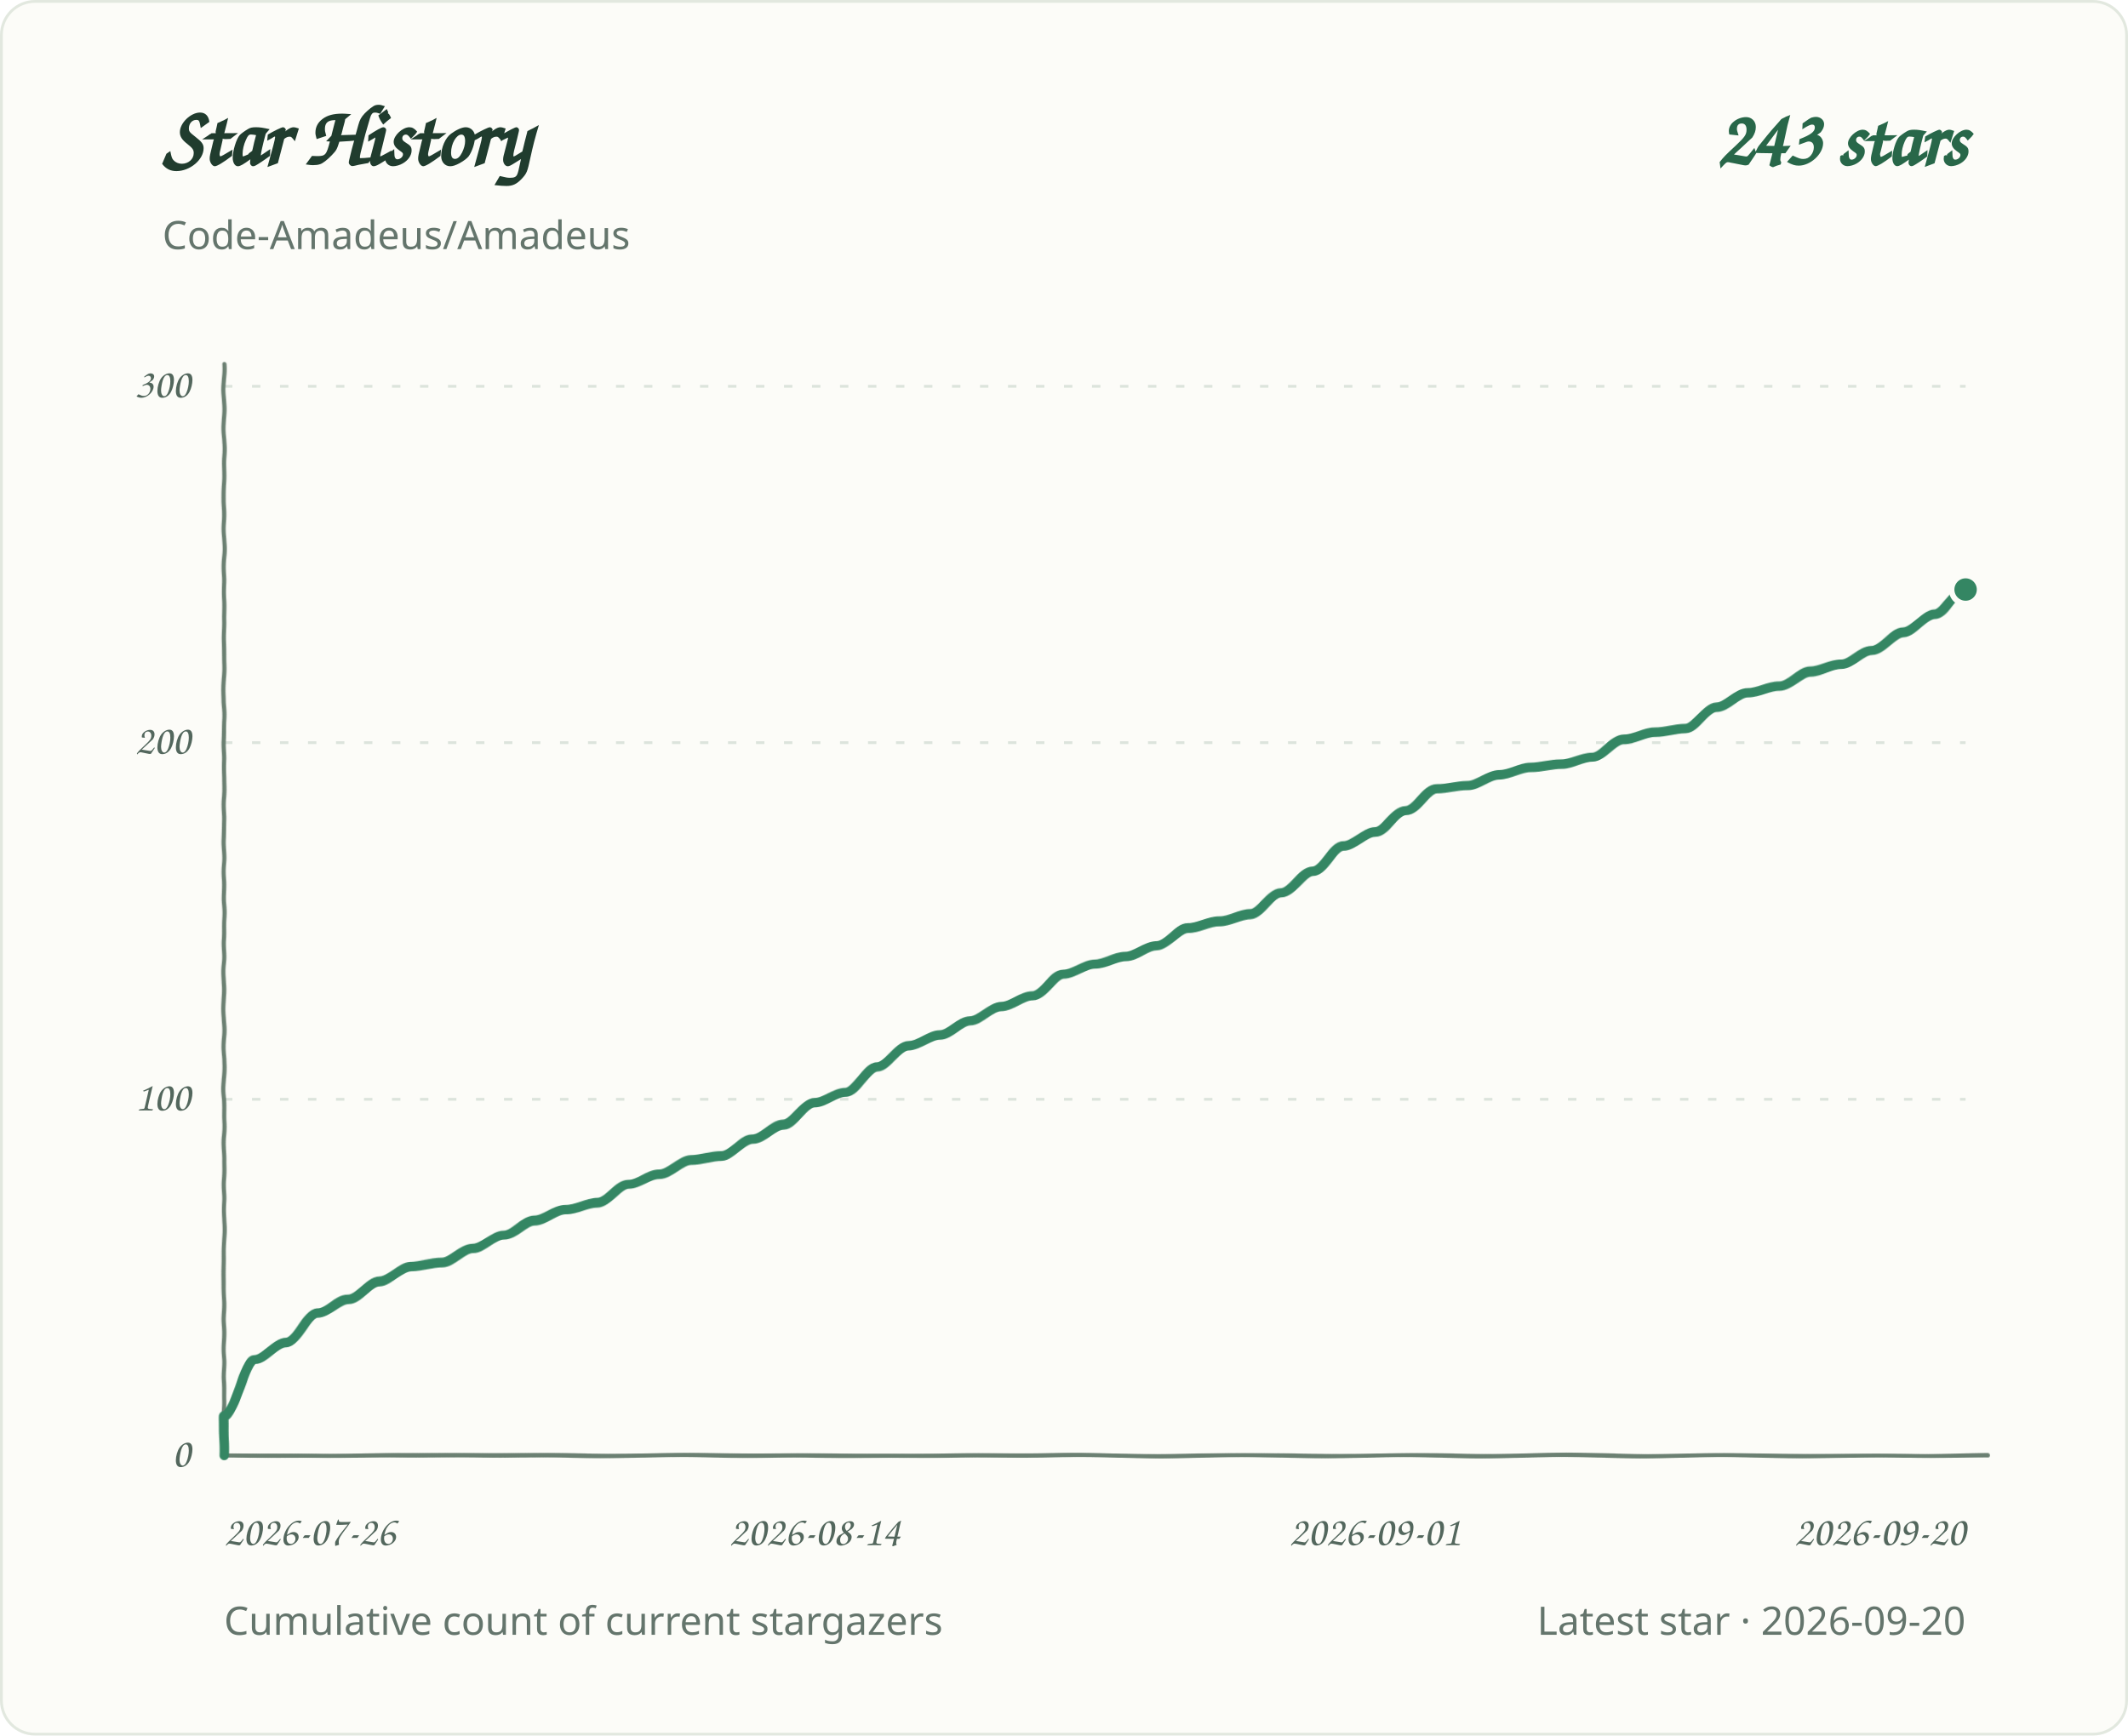
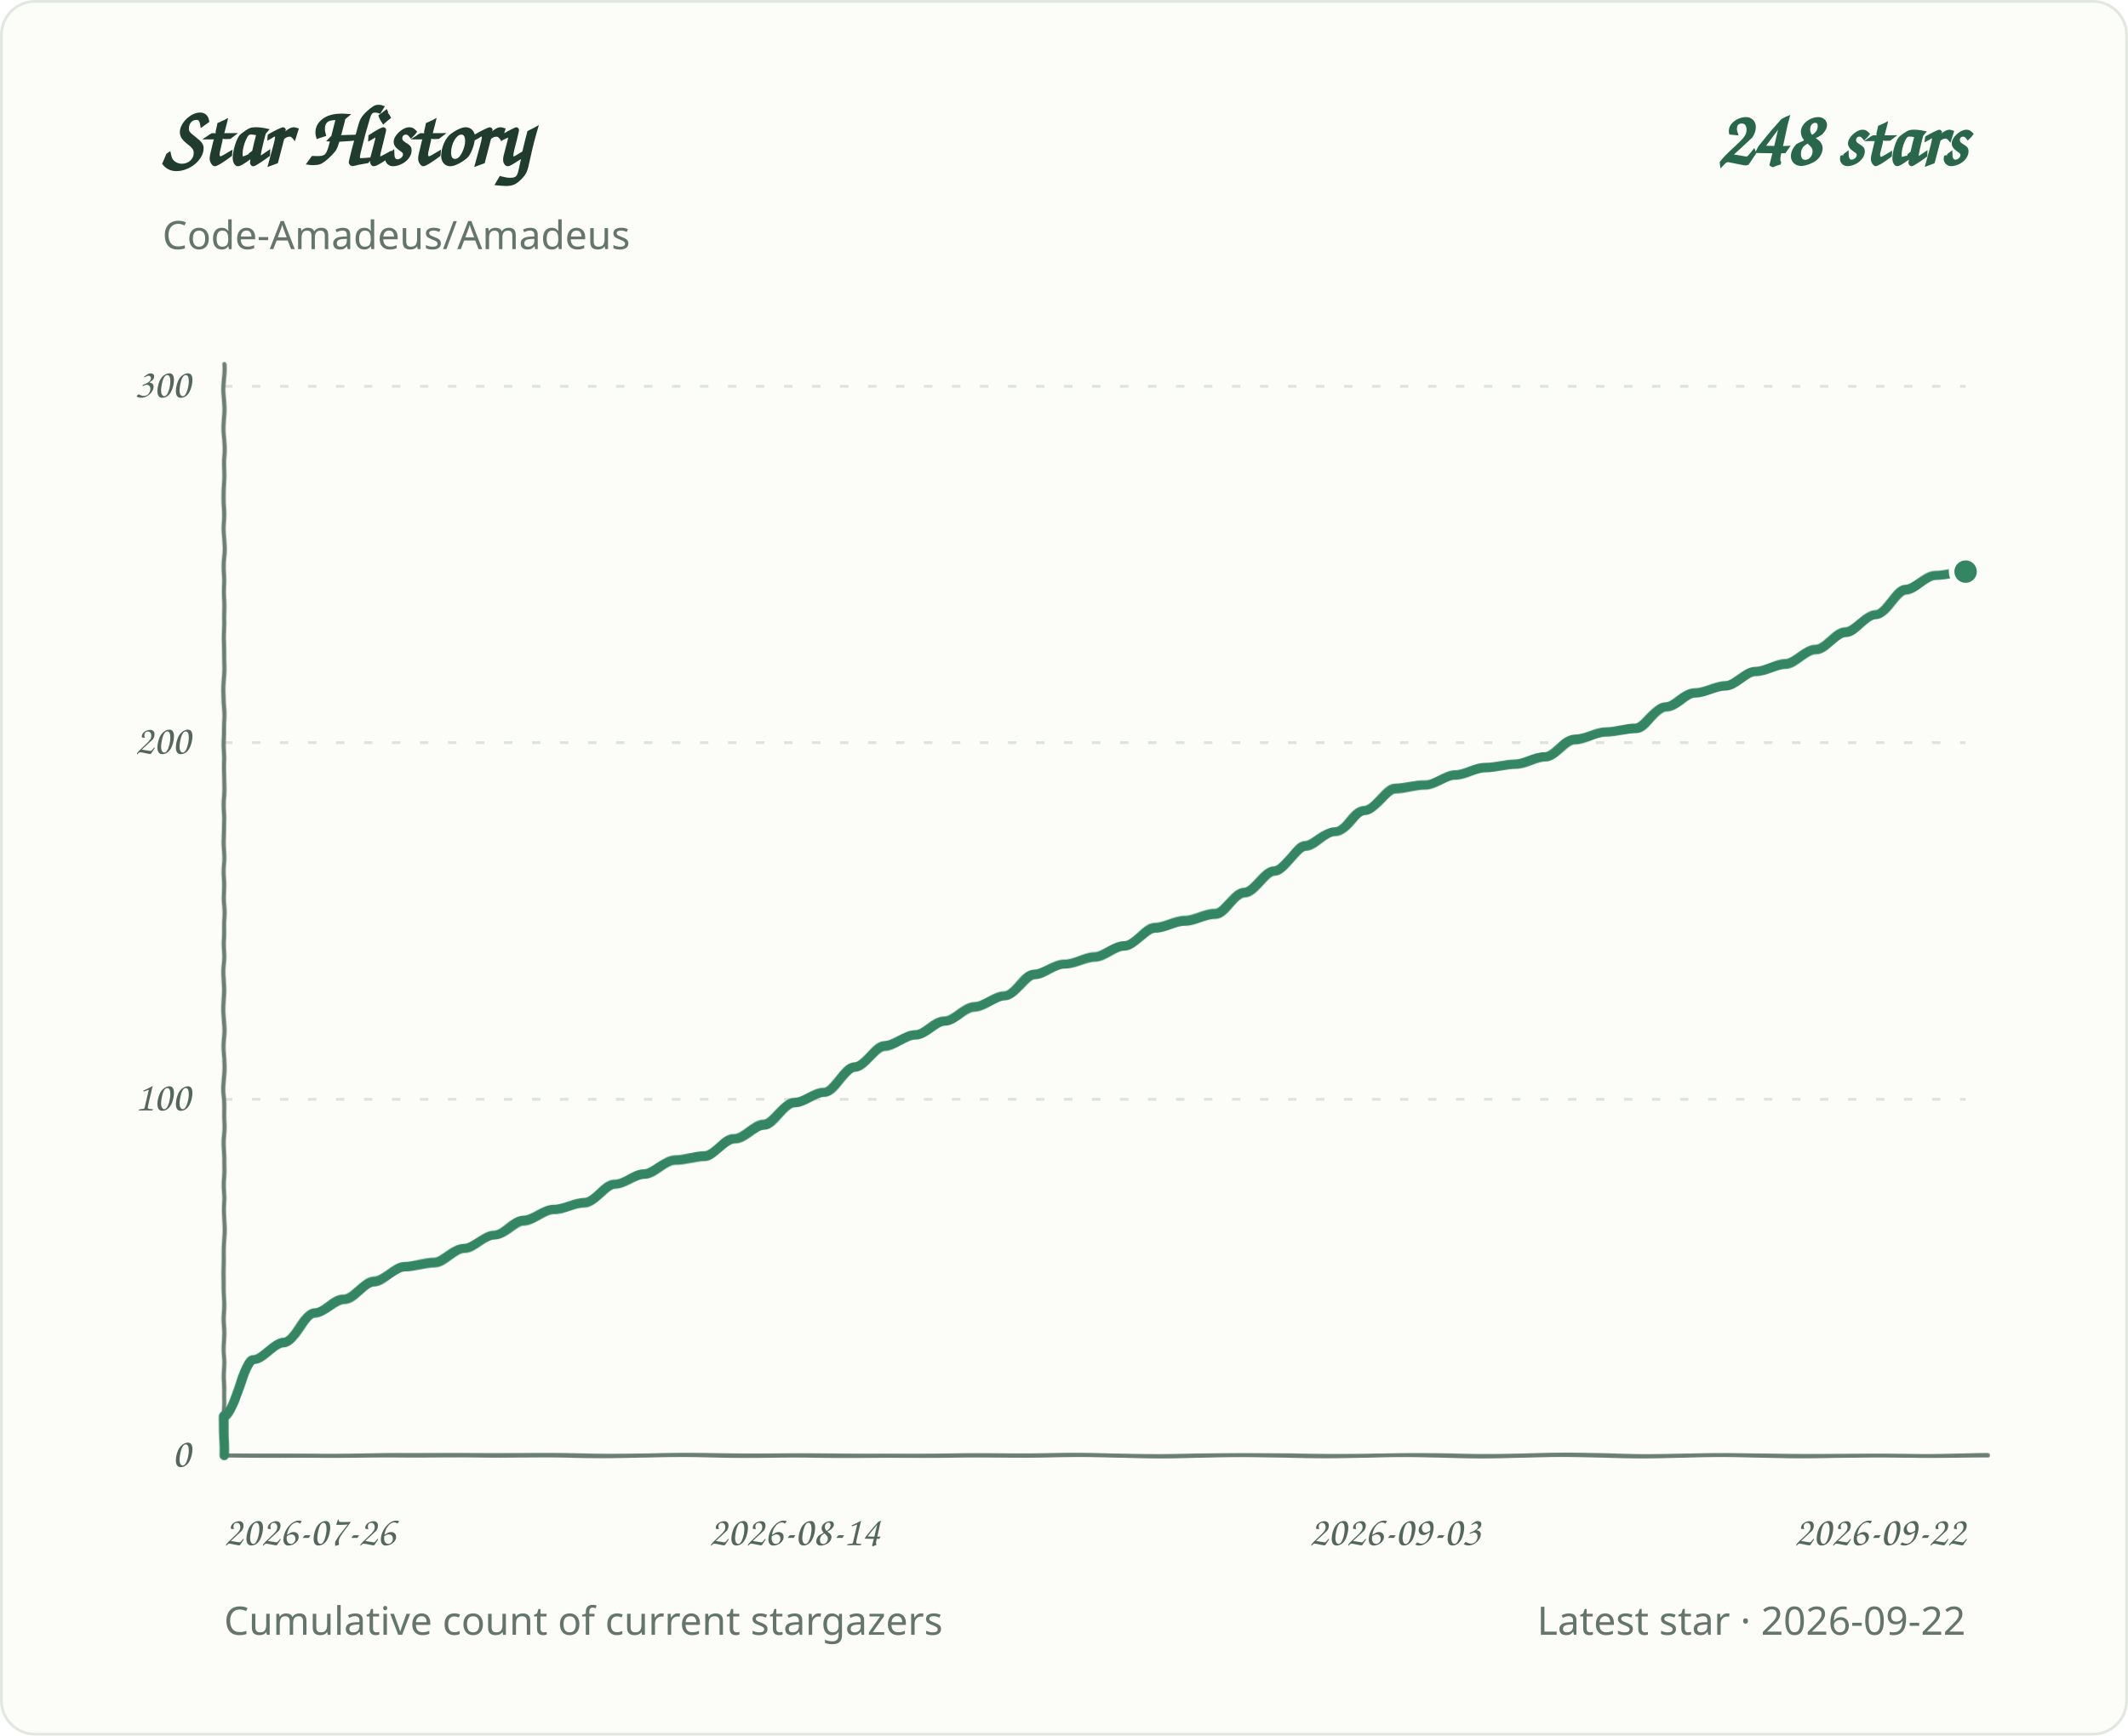
<svg xmlns="http://www.w3.org/2000/svg" role="img" aria-labelledby="title desc" viewBox="0 0 760 620">
  <defs>
    <filter id="pen" x="-2%" y="-2%" width="104%" height="104%">
      <feTurbulence type="fractalNoise" baseFrequency=".035 .14" numOctaves="1" seed="7" result="grain" />
      <feDisplacementMap in="SourceGraphic" in2="grain" scale="1.1" xChannelSelector="R" yChannelSelector="G" />
    </filter>
  </defs>
  <style>
.background{fill:#fcfcf8;stroke:#e2e8df}.grid{stroke:#dce4dc;stroke-width:1;stroke-dasharray:3 7}.axis{fill:#53675d;font:15px 'Segoe Print','Comic Sans MS',cursive}.heading{fill:#203c2e;font:700 30px 'Segoe Print','Comic Sans MS',cursive}.total{fill:#286749;font:700 28px 'Segoe Print','Comic Sans MS',cursive}.meta{fill:#64756c;font:14px 'Segoe UI',sans-serif}.line{fill:none;stroke:#348663;stroke-width:3.4;stroke-linecap:round;stroke-linejoin:round;filter:url(#pen)}.baseline{fill:none;stroke:#6b8072;stroke-width:1.5;stroke-linecap:round;filter:url(#pen)}.endpoint{fill:#348663;stroke:#fcfcf8;stroke-width:2}
@media(prefers-color-scheme:dark){.background{fill:#0d1712;stroke:#2d4034}.grid{stroke:#304238}.axis,.meta{fill:#a1b7a9}.heading{fill:#e2eee5}.total{fill:#9bd8b6}.line{stroke:#83cba5}.endpoint{fill:#83cba5;stroke:#0d1712}.baseline{stroke:#819c8a}}
</style>
  <rect class="background" x="0.5" y="0.5" width="759" height="619" rx="12" />
  <text class="heading" x="58" y="59">Star History</text>
-   <text class="total" x="702" y="59" text-anchor="end">243 stars</text>
+   <text class="total" x="702" y="59" text-anchor="end">248 stars</text>
  <text class="meta" x="58" y="89">Code-Amadeus/Amadeus</text>
  <line class="grid" x1="80" y1="520.0" x2="702" y2="520.0" />
  <text class="axis" x="68" y="524.0" text-anchor="end">0</text>
  <line class="grid" x1="80" y1="392.7" x2="702" y2="392.7" />
  <text class="axis" x="68" y="396.7" text-anchor="end">100</text>
  <line class="grid" x1="80" y1="265.3" x2="702" y2="265.3" />
  <text class="axis" x="68" y="269.3" text-anchor="end">200</text>
  <line class="grid" x1="80" y1="138.0" x2="702" y2="138.0" />
  <text class="axis" x="68" y="142.0" text-anchor="end">300</text>
  <text class="axis" x="80.0" y="552" text-anchor="start">2026-07-26</text>
-   <text class="axis" x="291.0" y="552" text-anchor="middle">2026-08-14</text>
-   <text class="axis" x="491.0" y="552" text-anchor="middle">2026-09-01</text>
-   <text class="axis" x="702.0" y="552" text-anchor="end">2026-09-20</text>
+   <text class="axis" x="283.8" y="552" text-anchor="middle">2026-08-14</text>
+   <text class="axis" x="498.2" y="552" text-anchor="middle">2026-09-03</text>
+   <text class="axis" x="702.0" y="552" text-anchor="end">2026-09-22</text>
  <path class="baseline" d="M 80 130 V 520 H 710" />
-   <path class="line" d="M 80.0 520.0 L 80.0 506.0 C 83.7 506.0 87.4 485.6 91.1 485.6 C 94.8 485.6 98.5 479.3 102.2 479.3 C 105.9 479.3 109.6 469.1 113.3 469.1 C 117.0 469.1 120.7 464.0 124.4 464.0 C 128.1 464.0 131.8 457.6 135.5 457.6 C 139.2 457.6 142.9 452.5 146.6 452.5 C 150.3 452.5 154.0 451.2 157.8 451.2 C 161.5 451.2 165.2 446.1 168.9 446.1 C 172.6 446.1 176.3 441.1 180.0 441.1 C 183.7 441.1 187.4 436.0 191.1 436.0 C 194.8 436.0 198.5 432.1 202.2 432.1 C 205.9 432.1 209.6 429.6 213.3 429.6 C 217.0 429.6 220.7 423.2 224.4 423.2 C 228.1 423.2 231.8 419.4 235.5 419.4 C 239.2 419.4 242.9 414.3 246.6 414.3 C 250.3 414.3 254.0 413.0 257.7 413.0 C 261.4 413.0 265.1 406.7 268.8 406.7 C 272.5 406.7 276.2 401.6 279.9 401.6 C 283.6 401.6 287.3 393.9 291.0 393.9 C 294.7 393.9 298.4 390.1 302.1 390.1 C 305.8 390.1 309.5 381.2 313.2 381.2 C 317.0 381.2 320.7 373.6 324.4 373.6 C 328.1 373.6 331.8 369.7 335.5 369.7 C 339.2 369.7 342.9 364.7 346.6 364.7 C 350.3 364.7 354.0 359.6 357.7 359.6 C 361.4 359.6 365.1 355.7 368.8 355.7 C 372.5 355.7 376.2 348.1 379.9 348.1 C 383.6 348.1 387.3 344.3 391.0 344.3 C 394.7 344.3 398.4 341.7 402.1 341.7 C 405.8 341.7 409.5 337.9 413.2 337.9 C 416.9 337.9 420.6 331.5 424.3 331.5 C 428.0 331.5 431.7 329.0 435.4 329.0 C 439.1 329.0 442.8 326.5 446.5 326.5 C 450.2 326.5 453.9 318.8 457.6 318.8 C 461.3 318.8 465.0 311.2 468.8 311.2 C 472.5 311.2 476.2 302.3 479.9 302.3 C 483.6 302.3 487.3 297.2 491.0 297.2 C 494.7 297.2 498.4 289.5 502.1 289.5 C 505.8 289.5 509.5 281.9 513.2 281.9 C 516.9 281.9 520.6 280.6 524.3 280.6 C 528.0 280.6 531.7 276.8 535.4 276.8 C 539.1 276.8 542.8 274.2 546.5 274.2 C 550.2 274.2 553.9 273.0 557.6 273.0 C 561.3 273.0 565.0 270.4 568.7 270.4 C 572.4 270.4 576.1 264.1 579.8 264.1 C 583.5 264.1 587.2 261.5 590.9 261.5 C 594.6 261.5 598.3 260.2 602.0 260.2 C 605.7 260.2 609.4 252.6 613.1 252.6 C 616.8 252.6 620.5 247.5 624.2 247.5 C 628.0 247.5 631.7 245.0 635.4 245.0 C 639.1 245.0 642.8 239.9 646.5 239.9 C 650.2 239.9 653.9 237.3 657.6 237.3 C 661.3 237.3 665.0 232.2 668.7 232.2 C 672.4 232.2 676.1 225.9 679.8 225.9 C 683.5 225.9 687.2 219.5 690.9 219.5 C 694.6 219.5 698.3 210.6 702.0 210.6" />
-   <circle class="endpoint" cx="702.0" cy="210.6" r="5" />
+   <path class="line" d="M 80.0 520.0 L 80.0 506.0 C 83.6 506.0 87.1 485.6 90.7 485.6 C 94.3 485.6 97.9 479.3 101.4 479.3 C 105.0 479.3 108.6 469.1 112.2 469.1 C 115.7 469.1 119.3 464.0 122.9 464.0 C 126.5 464.0 130.0 457.6 133.6 457.6 C 137.2 457.6 140.8 452.5 144.3 452.5 C 147.9 452.5 151.5 451.2 155.1 451.2 C 158.6 451.2 162.2 446.1 165.8 446.1 C 169.4 446.1 172.9 441.1 176.5 441.1 C 180.1 441.1 183.7 436.0 187.2 436.0 C 190.8 436.0 194.4 432.1 198.0 432.1 C 201.5 432.1 205.1 429.6 208.7 429.6 C 212.3 429.6 215.8 423.2 219.4 423.2 C 223.0 423.2 226.6 419.4 230.1 419.4 C 233.7 419.4 237.3 414.3 240.9 414.3 C 244.4 414.3 248.0 413.0 251.6 413.0 C 255.2 413.0 258.7 406.7 262.3 406.7 C 265.9 406.7 269.5 401.6 273.0 401.6 C 276.6 401.6 280.2 393.9 283.8 393.9 C 287.3 393.9 290.9 390.1 294.5 390.1 C 298.1 390.1 301.6 381.2 305.2 381.2 C 308.8 381.2 312.4 373.6 315.9 373.6 C 319.5 373.6 323.1 369.7 326.7 369.7 C 330.2 369.7 333.8 364.7 337.4 364.7 C 341.0 364.7 344.5 359.6 348.1 359.6 C 351.7 359.6 355.3 355.7 358.8 355.7 C 362.4 355.7 366.0 348.1 369.6 348.1 C 373.1 348.1 376.7 344.3 380.3 344.3 C 383.9 344.3 387.4 341.7 391.0 341.7 C 394.6 341.7 398.1 337.9 401.7 337.9 C 405.3 337.9 408.9 331.5 412.4 331.5 C 416.0 331.5 419.6 329.0 423.2 329.0 C 426.7 329.0 430.3 326.5 433.9 326.5 C 437.5 326.5 441.0 318.8 444.6 318.8 C 448.2 318.8 451.8 311.2 455.3 311.2 C 458.9 311.2 462.5 302.3 466.1 302.3 C 469.6 302.3 473.2 297.2 476.8 297.2 C 480.4 297.2 483.9 289.5 487.5 289.5 C 491.1 289.5 494.7 281.9 498.2 281.9 C 501.8 281.9 505.4 280.6 509.0 280.6 C 512.5 280.6 516.1 276.8 519.7 276.8 C 523.3 276.8 526.8 274.2 530.4 274.2 C 534.0 274.2 537.6 273.0 541.1 273.0 C 544.7 273.0 548.3 270.4 551.9 270.4 C 555.4 270.4 559.0 264.1 562.6 264.1 C 566.2 264.1 569.7 261.5 573.3 261.5 C 576.9 261.5 580.5 260.2 584.0 260.2 C 587.6 260.2 591.2 252.6 594.8 252.6 C 598.3 252.6 601.9 247.5 605.5 247.5 C 609.1 247.5 612.6 245.0 616.2 245.0 C 619.8 245.0 623.4 239.9 626.9 239.9 C 630.5 239.9 634.1 237.3 637.7 237.3 C 641.2 237.3 644.8 232.2 648.4 232.2 C 652.0 232.2 655.5 225.9 659.1 225.9 C 662.7 225.9 666.3 219.5 669.8 219.5 C 673.4 219.5 677.0 210.6 680.6 210.6 C 684.1 210.6 687.7 205.5 691.3 205.5 C 694.9 205.5 698.4 204.2 702.0 204.2" />
+   <circle class="endpoint" cx="702.0" cy="204.2" r="5" />
  <text class="meta" x="80" y="584">Cumulative count of current stargazers</text>
-   <text class="meta" x="702" y="584" text-anchor="end">Latest star · 2026-09-20</text>
+   <text class="meta" x="702" y="584" text-anchor="end">Latest star · 2026-09-22</text>
</svg>
